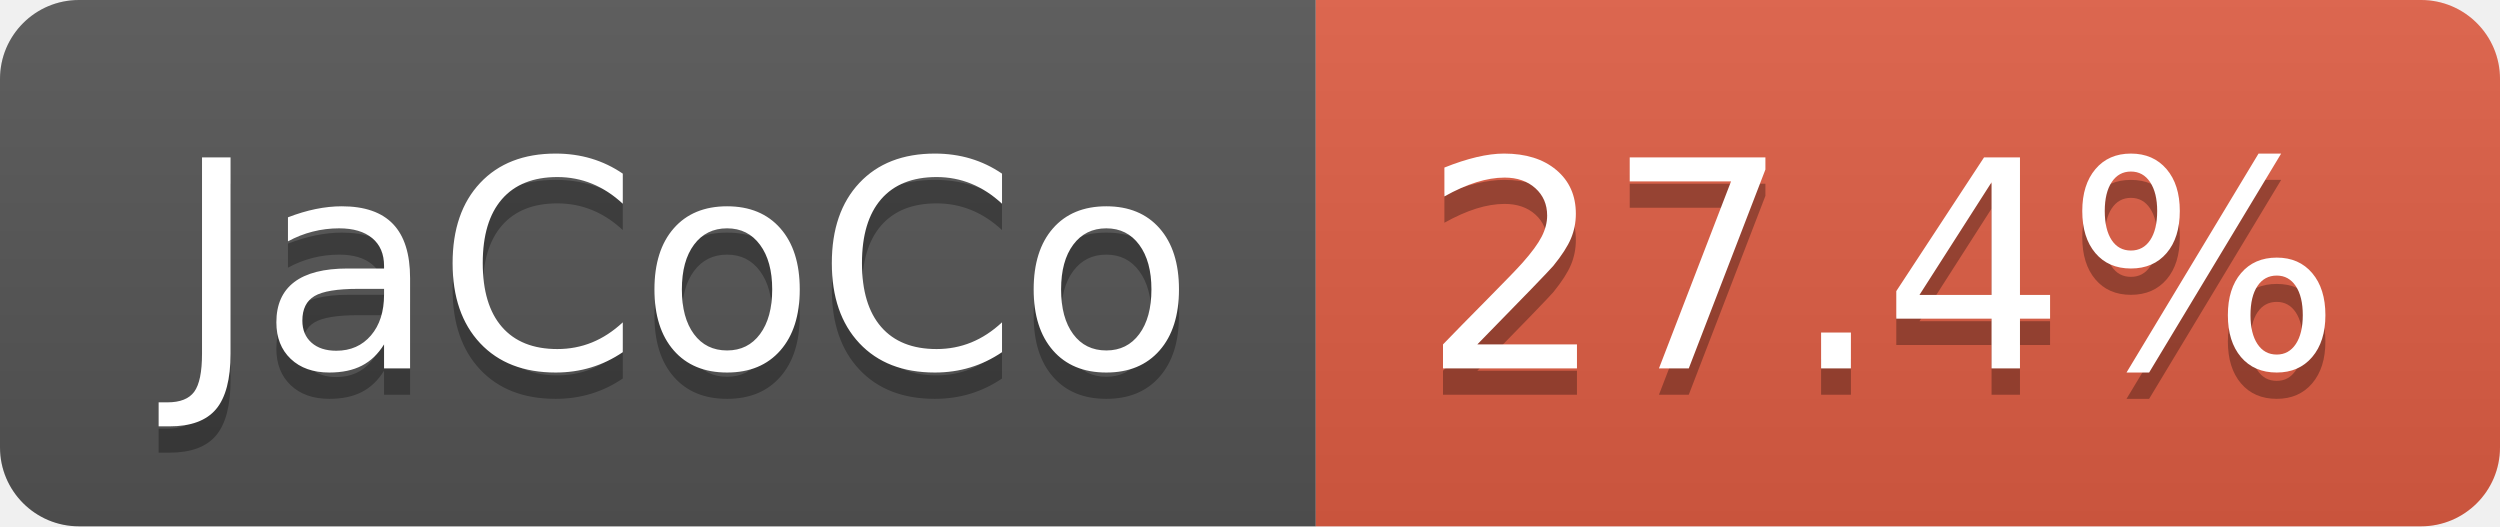
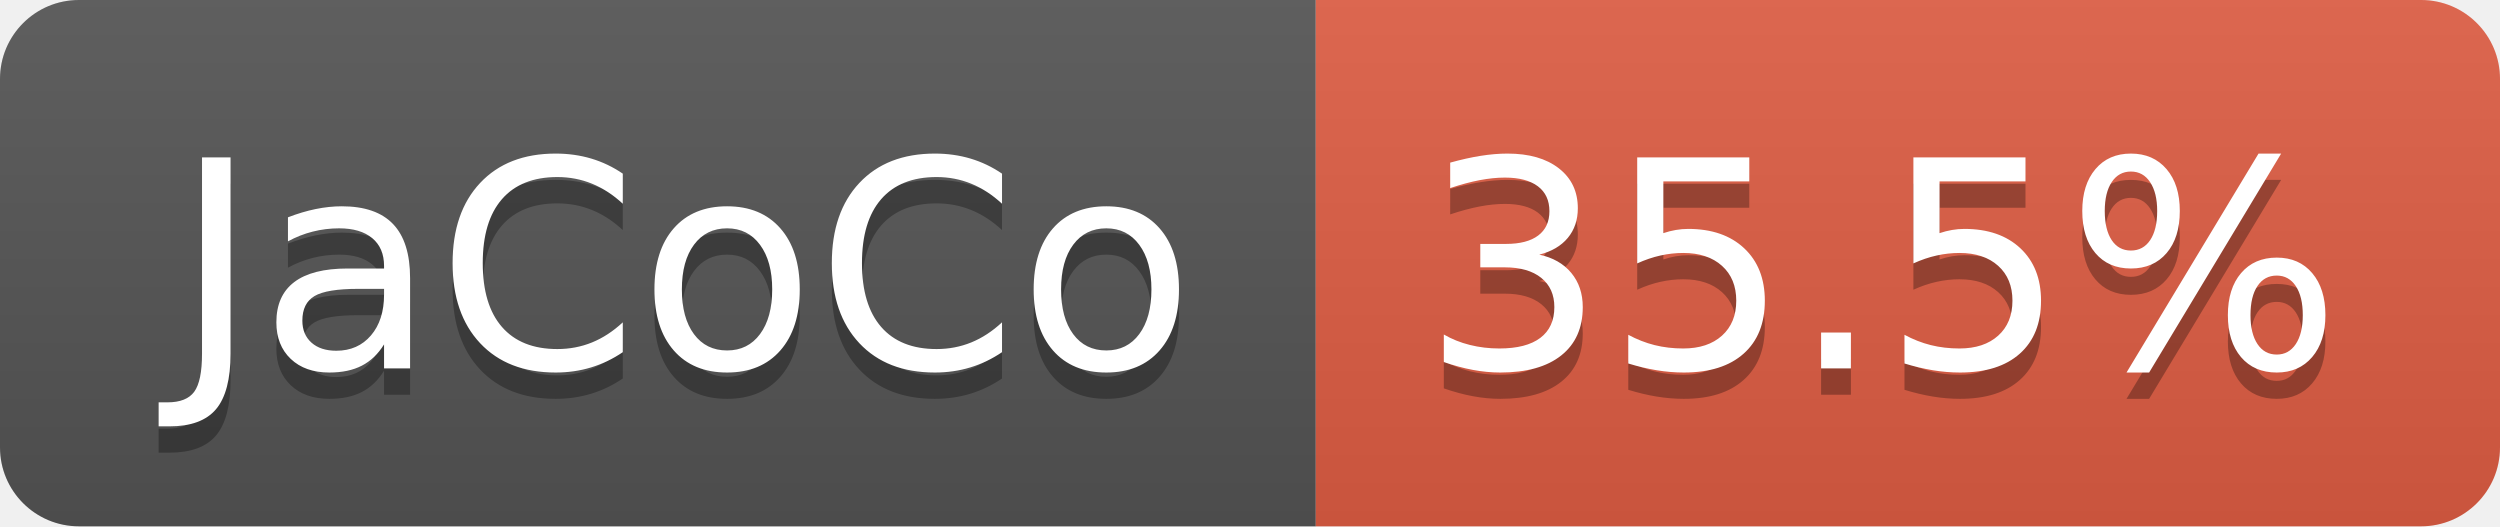
- <svg xmlns="http://www.w3.org/2000/svg" width="95" height="20" role="img" aria-label="JaCoCo: 27.4%">
+ <svg xmlns="http://www.w3.org/2000/svg" width="95" height="20" role="img" aria-label="JaCoCo: 35.5%">
  <linearGradient id="s" x2="0" y2="100%">
    <stop offset="0" stop-color="#bbb" stop-opacity=".1" />
    <stop offset="1" stop-opacity=".1" />
  </linearGradient>
  <clipPath id="r">
    <rect width="95" height="20" rx="3" fill="#fff" />
  </clipPath>
  <g clip-path="url(#r)">
    <rect width="50" height="20" fill="#555" />
    <rect x="50" width="45" height="20" fill="#e05d44" />
    <rect width="95" height="20" fill="url(#s)" />
  </g>
  <g fill="#fff" text-anchor="middle" font-family="Verdana,Geneva,DejaVu Sans,sans-serif" text-rendering="geometricPrecision" font-size="110">
    <text aria-hidden="true" x="260" y="150" fill="#010101" fill-opacity=".3" transform="scale(.1)" textLength="393">JaCoCo</text>
    <text x="260" y="140" transform="scale(.1)" fill="#fff" textLength="393">JaCoCo</text>
-     <text aria-hidden="true" x="715" y="150" fill="#010101" fill-opacity=".3" transform="scale(.1)" textLength="350">27.4%</text>
-     <text x="715" y="140" transform="scale(.1)" fill="#fff" textLength="350">27.4%</text>
+     <text aria-hidden="true" x="715" y="150" fill="#010101" fill-opacity=".3" transform="scale(.1)" textLength="350">35.5%</text>
+     <text x="715" y="140" transform="scale(.1)" fill="#fff" textLength="350">35.5%</text>
  </g>
</svg>
